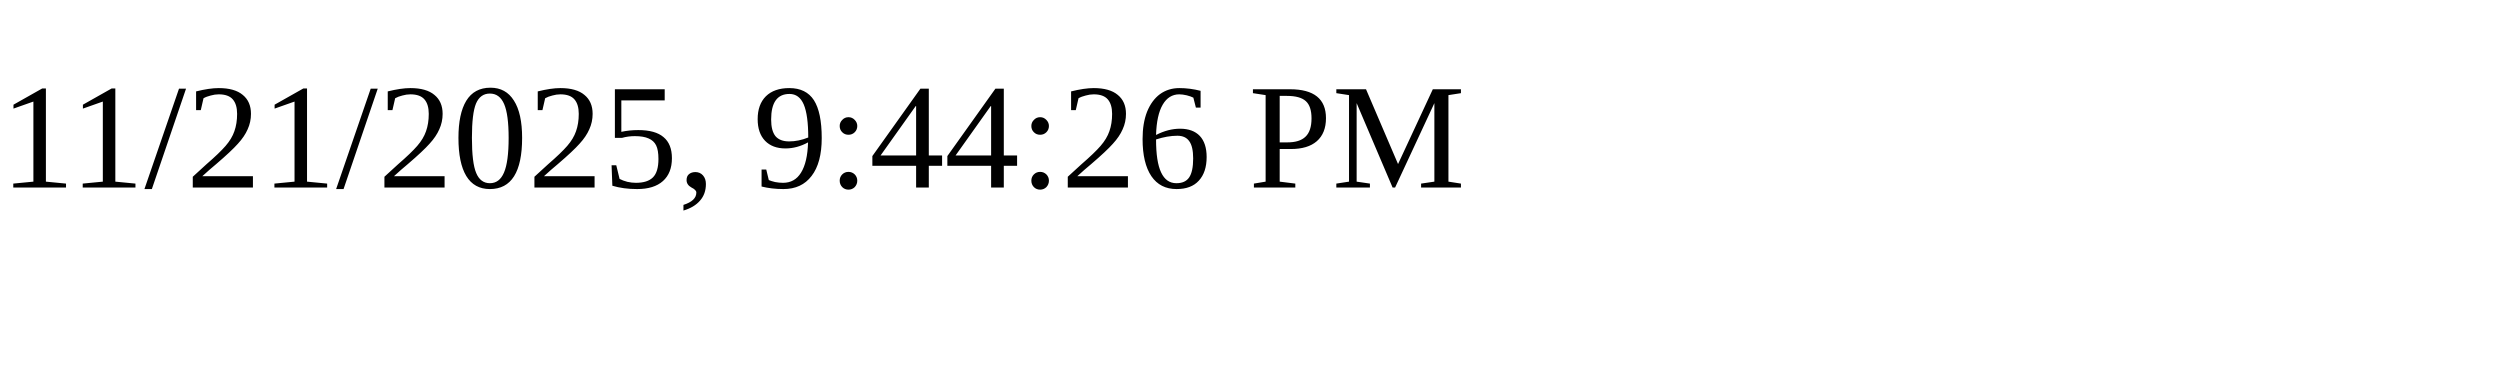
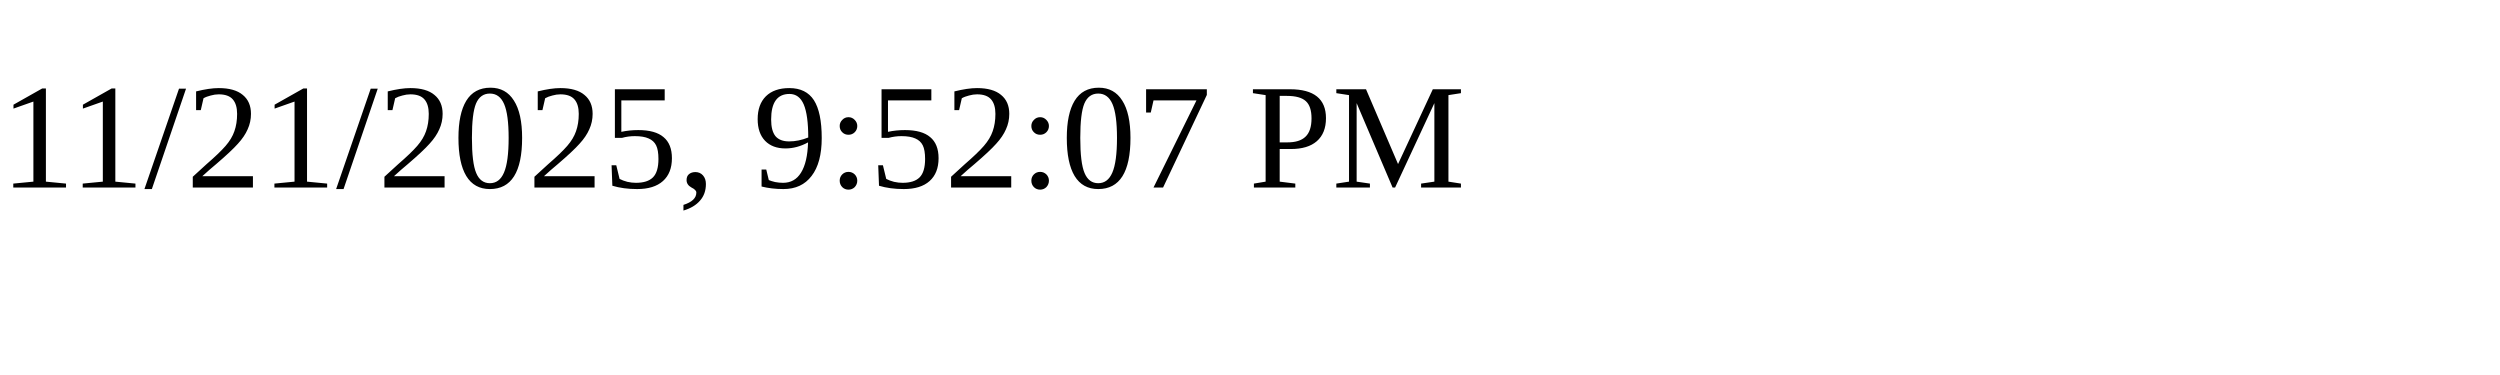
<svg xmlns="http://www.w3.org/2000/svg" height="30" width="200">
-   <text x="0" y="15">11/21/2025, 9:44:26 PM</text>
+   <text x="0" y="15">11/21/2025, 9:52:07 PM</text>
</svg>
